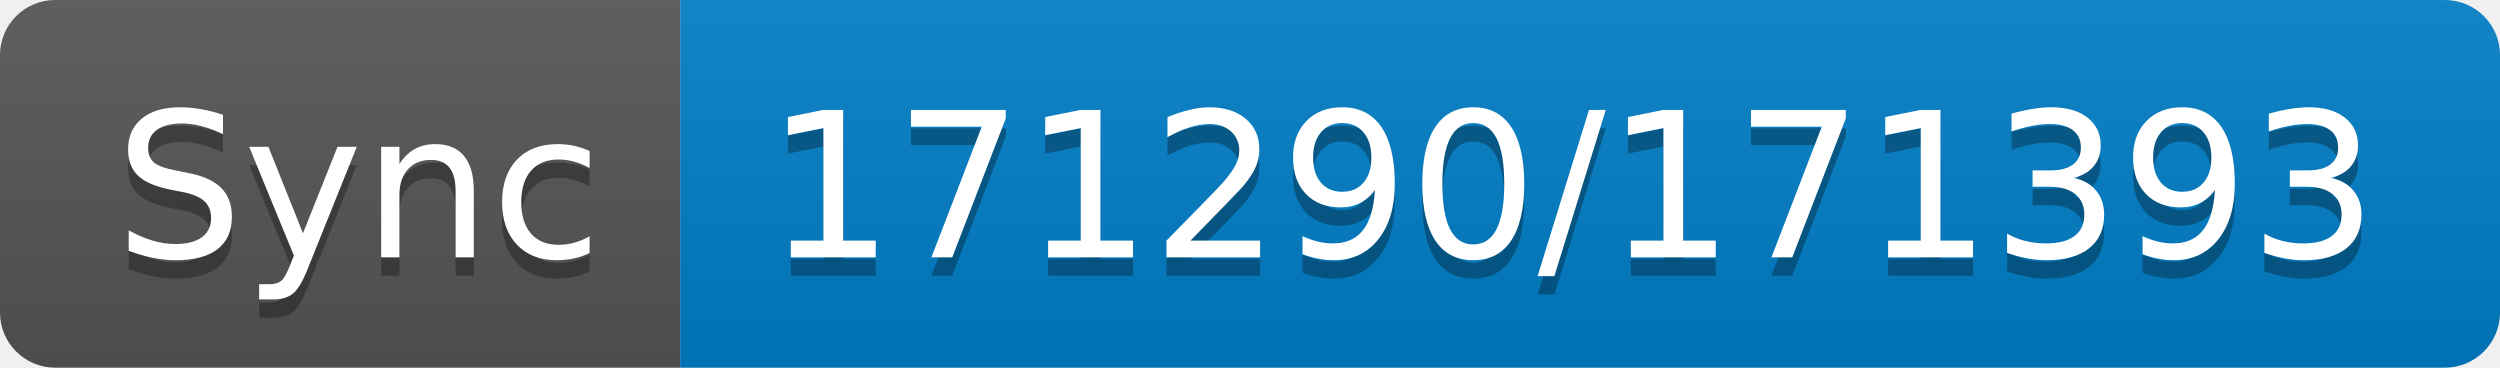
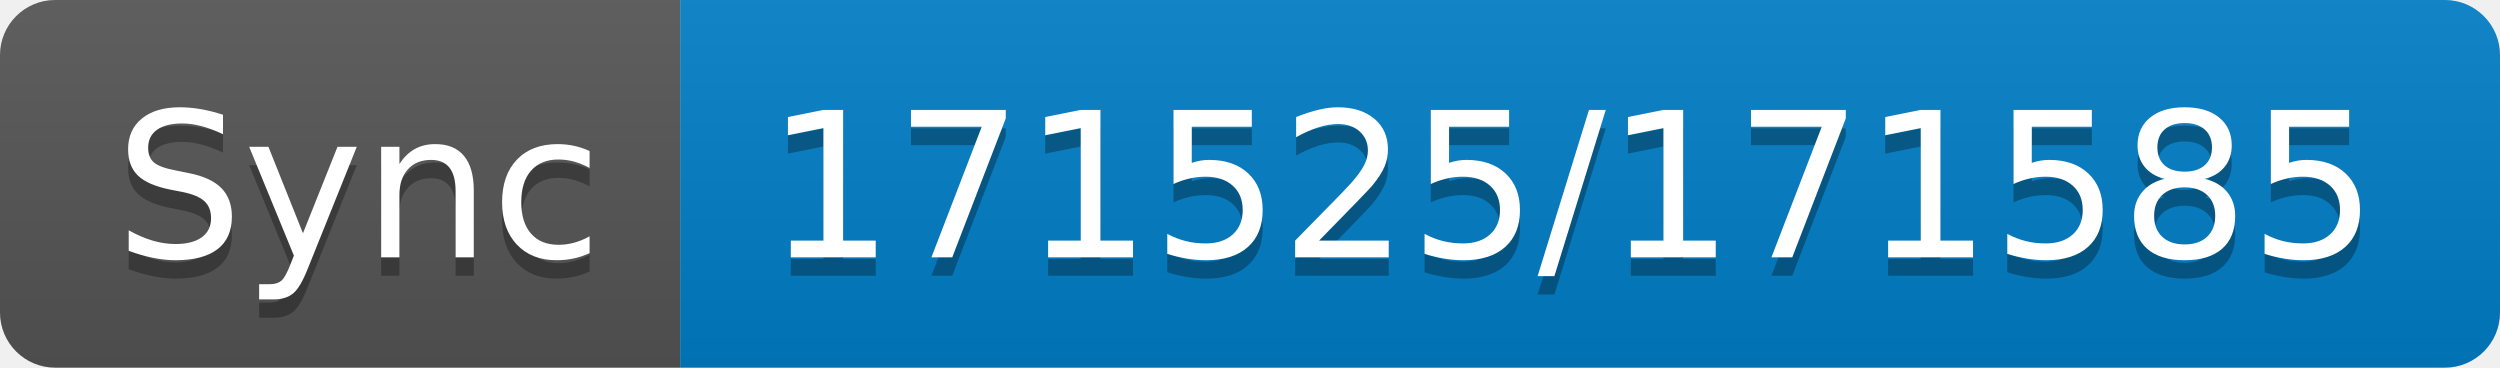
- <svg xmlns="http://www.w3.org/2000/svg" width="136" height="20" role="img" aria-label="Sync: 171290/171393">
+ <svg xmlns="http://www.w3.org/2000/svg" width="136" height="20" role="img" aria-label="Sync: 171525/171585">
  <linearGradient id="s" x2="0" y2="100%">
    <stop offset="0" stop-color="#bbb" stop-opacity=".1" />
    <stop offset="1" stop-opacity=".1" />
  </linearGradient>
  <clipPath id="r">
    <rect width="136" height="20" rx="3" fill="#fff" />
  </clipPath>
  <g clip-path="url(#r)">
    <rect width="37" height="20" fill="#555" />
    <rect x="37" width="99" height="20" fill="#007ec6" />
    <rect width="136" height="20" fill="url(#s)" />
  </g>
  <g fill="#fff" text-anchor="middle" font-family="Verdana,Geneva,DejaVu Sans,sans-serif" text-rendering="geometricPrecision" font-size="110">
    <text aria-hidden="true" x="195" y="150" fill="#010101" fill-opacity=".3" transform="scale(.1)" textLength="270">Sync</text>
    <text x="195" y="140" transform="scale(.1)" fill="#fff" textLength="270">Sync</text>
-     <text aria-hidden="true" x="855" y="150" fill="#010101" fill-opacity=".3" transform="scale(.1)" textLength="890">171290/171393</text>
-     <text x="855" y="140" transform="scale(.1)" fill="#fff" textLength="890">171290/171393</text>
+     <text aria-hidden="true" x="855" y="150" fill="#010101" fill-opacity=".3" transform="scale(.1)" textLength="890">171525/171585</text>
+     <text x="855" y="140" transform="scale(.1)" fill="#fff" textLength="890">171525/171585</text>
  </g>
</svg>
